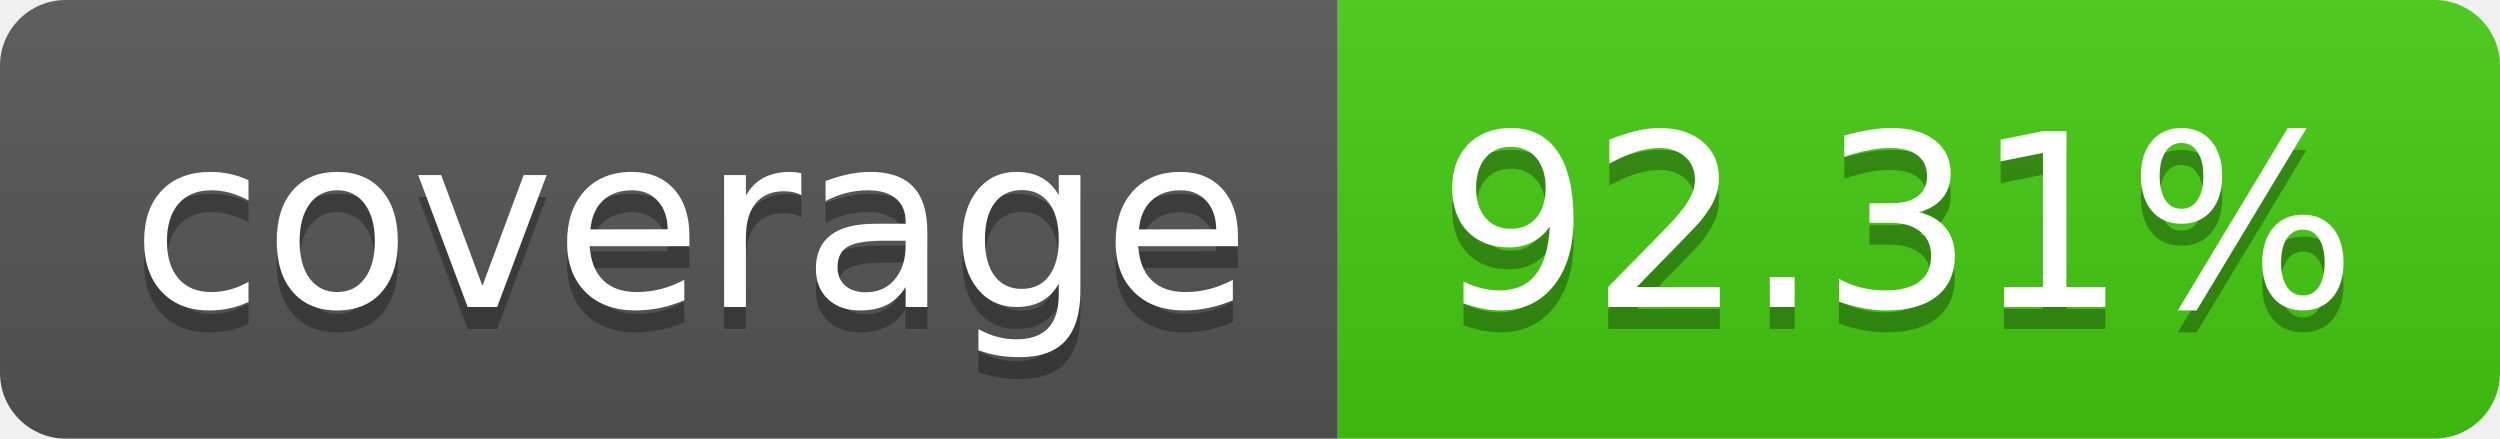
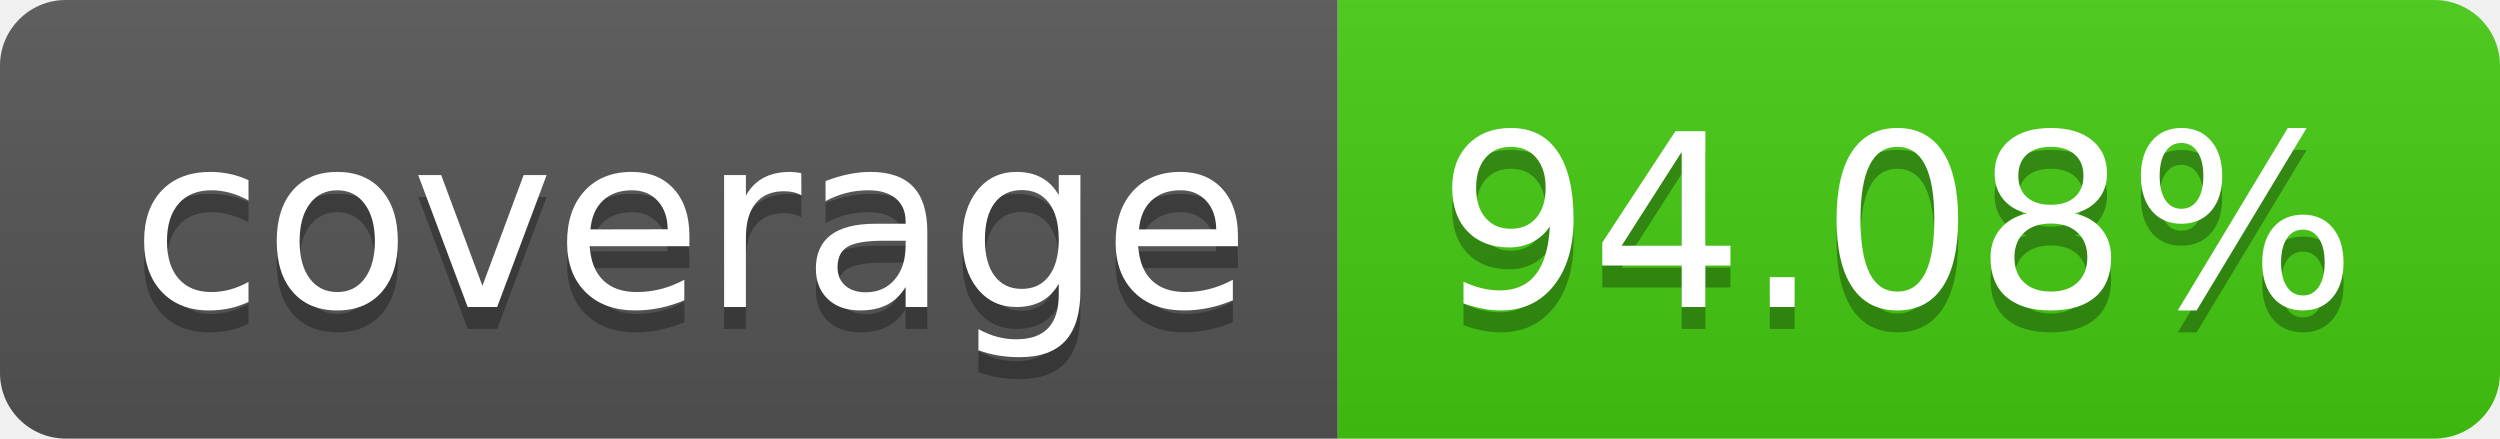
- <svg xmlns="http://www.w3.org/2000/svg" width="114" height="20" role="img" aria-label="coverage: 92.31%">
+ <svg xmlns="http://www.w3.org/2000/svg" width="114" height="20" role="img" aria-label="coverage: 94.08%">
  <linearGradient id="s" x2="0" y2="100%">
    <stop offset="0" stop-color="#bbb" stop-opacity=".1" />
    <stop offset="1" stop-opacity=".1" />
  </linearGradient>
  <clipPath id="r">
    <rect width="114" height="20" rx="3" fill="#fff" />
  </clipPath>
  <g clip-path="url(#r)">
    <rect width="61" height="20" fill="#555" />
    <rect x="61" width="53" height="20" fill="#4c1" />
    <rect width="114" height="20" fill="url(#s)" />
  </g>
  <g fill="#fff" text-anchor="middle" font-family="Verdana,Geneva,DejaVu Sans,sans-serif" text-rendering="geometricPrecision" font-size="110">
    <text aria-hidden="true" x="315" y="150" fill="#010101" fill-opacity=".3" transform="scale(.1)" textLength="510">coverage</text>
    <text x="315" y="140" transform="scale(.1)" fill="#fff" textLength="510">coverage</text>
-     <text aria-hidden="true" x="865" y="150" fill="#010101" fill-opacity=".3" transform="scale(.1)" textLength="430">92.31%</text>
-     <text x="865" y="140" transform="scale(.1)" fill="#fff" textLength="430">92.31%</text>
+     <text aria-hidden="true" x="865" y="150" fill="#010101" fill-opacity=".3" transform="scale(.1)" textLength="430">94.08%</text>
+     <text x="865" y="140" transform="scale(.1)" fill="#fff" textLength="430">94.08%</text>
  </g>
</svg>
